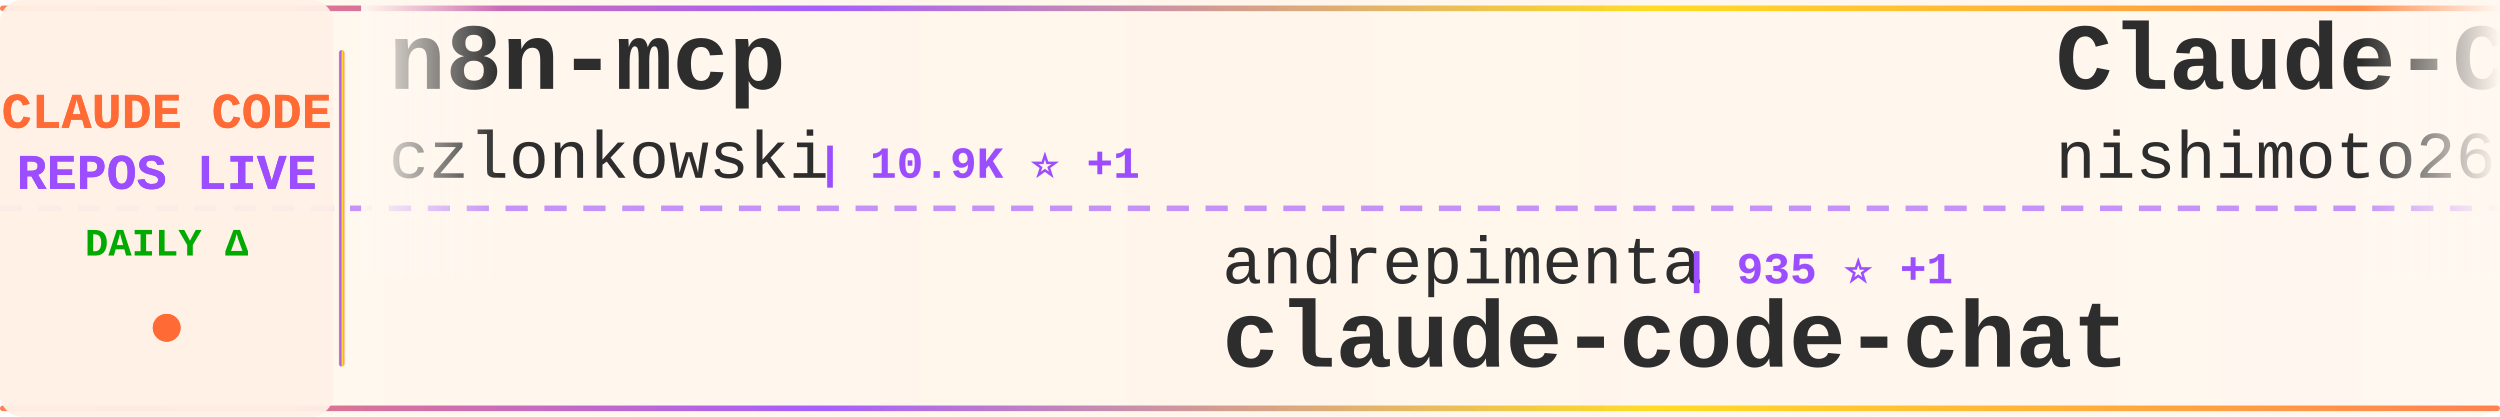
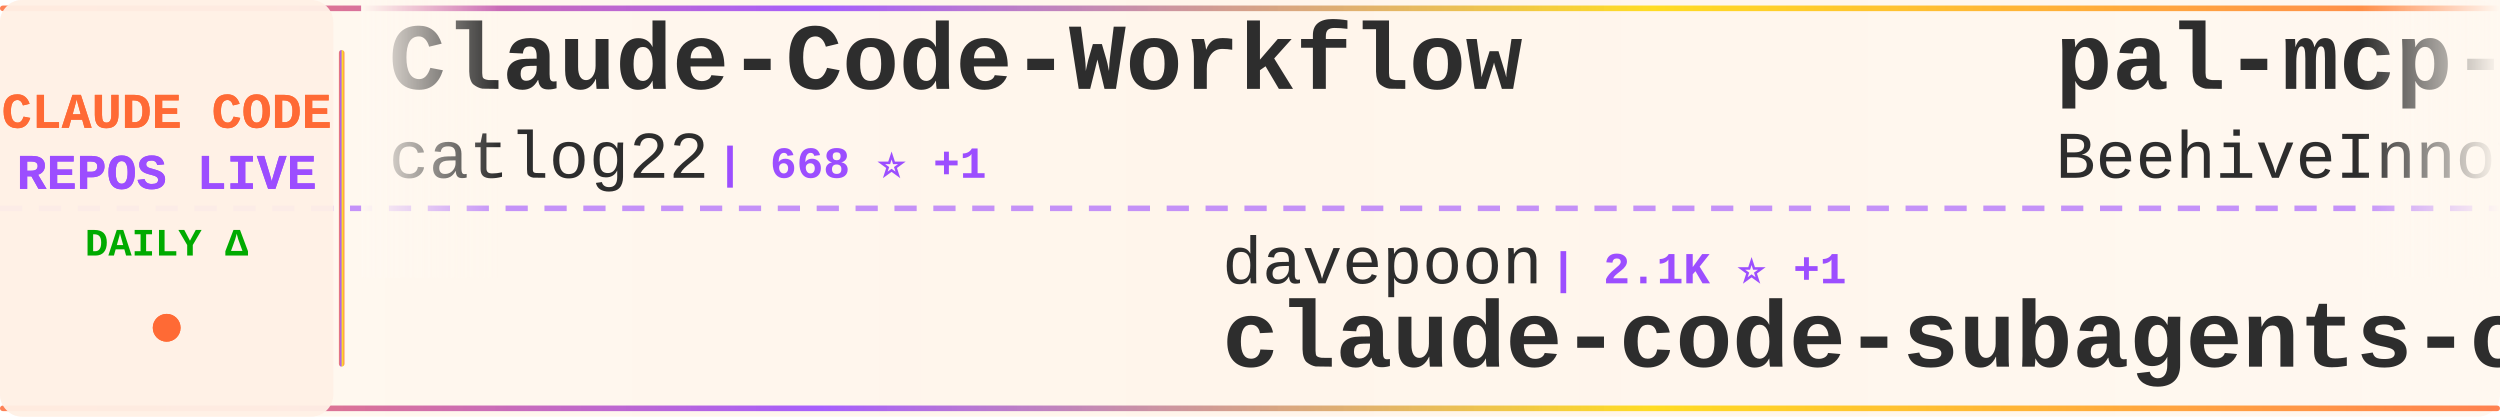
<svg xmlns="http://www.w3.org/2000/svg" width="900" height="150">
  <defs>
    <linearGradient id="tickerBg" x1="0%" y1="0%" x2="100%" y2="0%">
      <stop offset="0%" style="stop-color:#fff8f0;stop-opacity:0.98" />
      <stop offset="50%" style="stop-color:#fff5eb;stop-opacity:1" />
      <stop offset="100%" style="stop-color:#fff8f0;stop-opacity:0.98" />
    </linearGradient>
    <linearGradient id="borderGrad" x1="0%" y1="0%" x2="100%" y2="0%">
      <stop offset="0%" style="stop-color:#FF6B35;stop-opacity:0.85">
        <animate attributeName="stop-opacity" values="0.85;1;0.85" dur="2s" repeatCount="indefinite" />
      </stop>
      <stop offset="33%" style="stop-color:#9C4EFF;stop-opacity:0.9">
        <animate attributeName="stop-opacity" values="0.9;1;0.9" dur="2.2s" repeatCount="indefinite" />
      </stop>
      <stop offset="66%" style="stop-color:#FFD700;stop-opacity:0.85">
        <animate attributeName="stop-opacity" values="0.85;1;0.85" dur="1.8s" repeatCount="indefinite" />
      </stop>
      <stop offset="100%" style="stop-color:#FF6B35;stop-opacity:0.85">
        <animate attributeName="stop-opacity" values="0.85;1;0.85" dur="2s" repeatCount="indefinite" />
      </stop>
    </linearGradient>
    <filter id="textGlow">
      <feGaussianBlur stdDeviation="0.15" result="coloredBlur" />
      <feMerge>
        <feMergeNode in="coloredBlur" />
        <feMergeNode in="SourceGraphic" />
      </feMerge>
    </filter>
    <filter id="metricGlow">
      <feGaussianBlur stdDeviation="0.2" result="coloredBlur" />
      <feMerge>
        <feMergeNode in="coloredBlur" />
        <feMergeNode in="SourceGraphic" />
      </feMerge>
    </filter>
    <linearGradient id="leftFade" x1="0%" y1="0%" x2="100%" y2="0%">
      <stop offset="0%" style="stop-color:#fff8f0;stop-opacity:1" />
      <stop offset="100%" style="stop-color:#fff8f0;stop-opacity:0" />
    </linearGradient>
    <linearGradient id="rightFade" x1="0%" y1="0%" x2="100%" y2="0%">
      <stop offset="0%" style="stop-color:#fff8f0;stop-opacity:0" />
      <stop offset="100%" style="stop-color:#fff8f0;stop-opacity:1" />
    </linearGradient>
  </defs>
  <rect width="900" height="150" fill="url(#tickerBg)" rx="8" />
  <rect x="0" y="2" width="900" height="2" fill="url(#borderGrad)" rx="1" />
  <rect x="0" y="146" width="900" height="2" fill="url(#borderGrad)" rx="1" />
  <line x1="0" y1="75" x2="900" y2="75" stroke="#9C4EFF" stroke-width="2" stroke-dasharray="8 6" opacity="0.6" />
  <rect x="0" y="0" width="120" height="150" fill="#fff0e6" opacity="0.95" rx="8" />
  <text x="60" y="46" font-family="'Courier New', monospace" font-size="18" font-weight="bold" fill="#FF6B35" text-anchor="middle" filter="url(#textGlow)">
    CLAUDE CODE
  </text>
  <text x="60" y="68" font-family="'Courier New', monospace" font-size="18" font-weight="bold" fill="#9C4EFF" text-anchor="middle" filter="url(#textGlow)">
    REPOS LIVE
  </text>
  <text x="60" y="92" font-family="'Courier New', monospace" font-size="14" font-weight="bold" fill="#00aa00" text-anchor="middle">
    DAILY Δ
  </text>
  <circle cx="60" cy="118" r="5" fill="#FF6B35" filter="url(#metricGlow)">
    <animate attributeName="r" values="4;6;4" dur="1.5s" repeatCount="indefinite" />
    <animate attributeName="opacity" values="0.6;1;0.6" dur="1.5s" repeatCount="indefinite" />
  </circle>
  <rect x="122" y="18" width="2" height="114" fill="url(#borderGrad)" rx="1" />
  <clipPath id="tickerClip">
    <rect x="130" y="0" width="770" height="150" />
  </clipPath>
  <g clip-path="url(#tickerClip)">
    <g id="tickerItems">
      <animateTransform attributeName="transform" attributeType="XML" type="translate" from="0 0" to="-3000 0" dur="54s" repeatCount="indefinite" />
      <g transform="translate(0, 0)">
-         <text x="140" y="32" font-family="'Courier New', monospace" font-size="34" font-weight="bold" fill="#2d2d2d">n8n-mcp</text>
-         <text x="140" y="64" font-family="'Courier New', monospace" font-size="24" font-weight="normal" fill="#2d2d2d" opacity="1.0">czlonkowski</text>
-         <text x="294" y="64" font-family="'Courier New', monospace" font-size="16" font-weight="bold" fill="#9C4EFF"> | 10.9K ⭐ +1</text>
+         <text x="140" y="32" font-family="'Courier New', monospace" font-size="34" font-weight="bold" fill="#2d2d2d">Claude-Code-Workflow</text>
+         <text x="140" y="64" font-family="'Courier New', monospace" font-size="24" font-weight="normal" fill="#2d2d2d" opacity="1.0">catlog22</text>
+         <text x="258" y="64" font-family="'Courier New', monospace" font-size="16" font-weight="bold" fill="#9C4EFF"> | 668 ⭐ +1</text>
      </g>
      <g transform="translate(300, 0)">
-         <text x="140" y="102" font-family="'Courier New', monospace" font-size="24" font-weight="normal" fill="#2d2d2d" opacity="1.0">andrepimenta</text>
-         <text x="306" y="102" font-family="'Courier New', monospace" font-size="16" font-weight="bold" fill="#9C4EFF"> | 935 ⭐ +1</text>
-         <text x="140" y="132" font-family="'Courier New', monospace" font-size="34" font-weight="bold" fill="#2d2d2d">claude-code-chat</text>
+         <text x="140" y="102" font-family="'Courier New', monospace" font-size="24" font-weight="normal" fill="#2d2d2d" opacity="1.0">davepoon</text>
+         <text x="258" y="102" font-family="'Courier New', monospace" font-size="16" font-weight="bold" fill="#9C4EFF"> | 2.1K ⭐ +1</text>
+         <text x="140" y="132" font-family="'Courier New', monospace" font-size="34" font-weight="bold" fill="#2d2d2d">claude-code-subagents-co...</text>
      </g>
      <g transform="translate(600, 0)">
-         <text x="140" y="32" font-family="'Courier New', monospace" font-size="34" font-weight="bold" fill="#2d2d2d">Claude-Code-Communicatio...</text>
-         <text x="140" y="64" font-family="'Courier New', monospace" font-size="24" font-weight="normal" fill="#2d2d2d" opacity="1.0">nishimoto265</text>
-         <text x="306" y="64" font-family="'Courier New', monospace" font-size="16" font-weight="bold" fill="#9C4EFF"> | 463 ⭐</text>
+         <text x="140" y="32" font-family="'Courier New', monospace" font-size="34" font-weight="bold" fill="#2d2d2d">pal-mcp-server</text>
+         <text x="140" y="64" font-family="'Courier New', monospace" font-size="24" font-weight="normal" fill="#2d2d2d" opacity="1.0">BeehiveInnovations</text>
+         <text x="378" y="64" font-family="'Courier New', monospace" font-size="16" font-weight="bold" fill="#9C4EFF"> | 10.6K ⭐ +6</text>
      </g>
      <g transform="translate(900, 0)">
-         <text x="140" y="102" font-family="'Courier New', monospace" font-size="24" font-weight="normal" fill="#2d2d2d" opacity="1.0">github</text>
-         <text x="234" y="102" font-family="'Courier New', monospace" font-size="16" font-weight="bold" fill="#9C4EFF"> | 57.1K ⭐ +58</text>
-         <text x="140" y="132" font-family="'Courier New', monospace" font-size="34" font-weight="bold" fill="#2d2d2d">spec-kit</text>
+         <text x="140" y="102" font-family="'Courier New', monospace" font-size="24" font-weight="normal" fill="#2d2d2d" opacity="1.0">pchalasani</text>
+         <text x="282" y="102" font-family="'Courier New', monospace" font-size="16" font-weight="bold" fill="#9C4EFF"> | 566 ⭐</text>
+         <text x="140" y="132" font-family="'Courier New', monospace" font-size="34" font-weight="bold" fill="#2d2d2d">claude-code-tools</text>
      </g>
      <g transform="translate(1200, 0)">
-         <text x="140" y="32" font-family="'Courier New', monospace" font-size="34" font-weight="bold" fill="#2d2d2d">claude-code-hooks-master...</text>
-         <text x="140" y="64" font-family="'Courier New', monospace" font-size="24" font-weight="normal" fill="#2d2d2d" opacity="1.0">disler</text>
-         <text x="234" y="64" font-family="'Courier New', monospace" font-size="16" font-weight="bold" fill="#9C4EFF"> | 2.0K ⭐</text>
+         <text x="140" y="32" font-family="'Courier New', monospace" font-size="34" font-weight="bold" fill="#2d2d2d">humanlayer</text>
+         <text x="140" y="64" font-family="'Courier New', monospace" font-size="24" font-weight="normal" fill="#2d2d2d" opacity="1.0">humanlayer</text>
+         <text x="282" y="64" font-family="'Courier New', monospace" font-size="16" font-weight="bold" fill="#9C4EFF"> | 8.1K ⭐ +7</text>
      </g>
      <g transform="translate(1500, 0)">
-         <text x="140" y="102" font-family="'Courier New', monospace" font-size="24" font-weight="normal" fill="#2d2d2d" opacity="1.0">Cranot</text>
-         <text x="234" y="102" font-family="'Courier New', monospace" font-size="16" font-weight="bold" fill="#9C4EFF"> | 2.2K ⭐</text>
-         <text x="140" y="132" font-family="'Courier New', monospace" font-size="34" font-weight="bold" fill="#2d2d2d">claude-code-guide</text>
+         <text x="140" y="102" font-family="'Courier New', monospace" font-size="24" font-weight="normal" fill="#2d2d2d" opacity="1.0">9j</text>
+         <text x="186" y="102" font-family="'Courier New', monospace" font-size="16" font-weight="bold" fill="#9C4EFF"> | 415 ⭐</text>
+         <text x="140" y="132" font-family="'Courier New', monospace" font-size="34" font-weight="bold" fill="#2d2d2d">claude-code-mux</text>
      </g>
      <g transform="translate(1800, 0)">
-         <text x="140" y="32" font-family="'Courier New', monospace" font-size="34" font-weight="bold" fill="#2d2d2d">claude-code-docs</text>
-         <text x="140" y="64" font-family="'Courier New', monospace" font-size="24" font-weight="normal" fill="#2d2d2d" opacity="1.0">ericbuess</text>
-         <text x="270" y="64" font-family="'Courier New', monospace" font-size="16" font-weight="bold" fill="#9C4EFF"> | 510 ⭐</text>
+         <text x="140" y="32" font-family="'Courier New', monospace" font-size="34" font-weight="bold" fill="#2d2d2d">claude-code-plugins-plus...</text>
+         <text x="140" y="64" font-family="'Courier New', monospace" font-size="24" font-weight="normal" fill="#2d2d2d" opacity="1.0">jeremylongshore</text>
+         <text x="342" y="64" font-family="'Courier New', monospace" font-size="16" font-weight="bold" fill="#9C4EFF"> | 743 ⭐ +4</text>
      </g>
      <g transform="translate(2100, 0)">
-         <text x="140" y="102" font-family="'Courier New', monospace" font-size="24" font-weight="normal" fill="#2d2d2d" opacity="1.0">JessyTsui</text>
-         <text x="270" y="102" font-family="'Courier New', monospace" font-size="16" font-weight="bold" fill="#9C4EFF"> | 897 ⭐</text>
-         <text x="140" y="132" font-family="'Courier New', monospace" font-size="34" font-weight="bold" fill="#2d2d2d">Claude-Code-Remote</text>
+         <text x="140" y="102" font-family="'Courier New', monospace" font-size="24" font-weight="normal" fill="#2d2d2d" opacity="1.0">revfactory</text>
+         <text x="282" y="102" font-family="'Courier New', monospace" font-size="16" font-weight="bold" fill="#9C4EFF"> | 729 ⭐</text>
+         <text x="140" y="132" font-family="'Courier New', monospace" font-size="34" font-weight="bold" fill="#2d2d2d">claude-code-mastering</text>
      </g>
      <g transform="translate(2400, 0)">
-         <text x="140" y="32" font-family="'Courier New', monospace" font-size="34" font-weight="bold" fill="#2d2d2d">sc-claude-code-files</text>
-         <text x="140" y="64" font-family="'Courier New', monospace" font-size="24" font-weight="normal" fill="#2d2d2d" opacity="1.0">https-deeplearning-ai</text>
-         <text x="414" y="64" font-family="'Courier New', monospace" font-size="16" font-weight="bold" fill="#9C4EFF"> | 337 ⭐</text>
+         <text x="140" y="32" font-family="'Courier New', monospace" font-size="34" font-weight="bold" fill="#2d2d2d">claude-code-hub</text>
+         <text x="140" y="64" font-family="'Courier New', monospace" font-size="24" font-weight="normal" fill="#2d2d2d" opacity="1.0">zsio</text>
+         <text x="210" y="64" font-family="'Courier New', monospace" font-size="16" font-weight="bold" fill="#9C4EFF"> | 138 ⭐</text>
      </g>
      <g transform="translate(2700, 0)">
-         <text x="140" y="102" font-family="'Courier New', monospace" font-size="24" font-weight="normal" fill="#2d2d2d" opacity="1.0">nikivdev</text>
-         <text x="258" y="102" font-family="'Courier New', monospace" font-size="16" font-weight="bold" fill="#9C4EFF"> | 4.8K ⭐</text>
-         <text x="140" y="132" font-family="'Courier New', monospace" font-size="34" font-weight="bold" fill="#2d2d2d">research</text>
+         <text x="140" y="102" font-family="'Courier New', monospace" font-size="24" font-weight="normal" fill="#2d2d2d" opacity="1.0">nishimoto265</text>
+         <text x="306" y="102" font-family="'Courier New', monospace" font-size="16" font-weight="bold" fill="#9C4EFF"> | 463 ⭐</text>
+         <text x="140" y="132" font-family="'Courier New', monospace" font-size="34" font-weight="bold" fill="#2d2d2d">Claude-Code-Communicatio...</text>
      </g>
      <g transform="translate(3000, 0)">
-         <text x="140" y="32" font-family="'Courier New', monospace" font-size="34" font-weight="bold" fill="#2d2d2d">n8n-mcp</text>
-         <text x="140" y="64" font-family="'Courier New', monospace" font-size="24" font-weight="normal" fill="#2d2d2d" opacity="1.0">czlonkowski</text>
-         <text x="294" y="64" font-family="'Courier New', monospace" font-size="16" font-weight="bold" fill="#9C4EFF"> | 10.9K ⭐ +1</text>
+         <text x="140" y="32" font-family="'Courier New', monospace" font-size="34" font-weight="bold" fill="#2d2d2d">Claude-Code-Workflow</text>
+         <text x="140" y="64" font-family="'Courier New', monospace" font-size="24" font-weight="normal" fill="#2d2d2d" opacity="1.0">catlog22</text>
+         <text x="258" y="64" font-family="'Courier New', monospace" font-size="16" font-weight="bold" fill="#9C4EFF"> | 668 ⭐ +1</text>
      </g>
      <g transform="translate(3300, 0)">
-         <text x="140" y="102" font-family="'Courier New', monospace" font-size="24" font-weight="normal" fill="#2d2d2d" opacity="1.0">andrepimenta</text>
-         <text x="306" y="102" font-family="'Courier New', monospace" font-size="16" font-weight="bold" fill="#9C4EFF"> | 935 ⭐ +1</text>
-         <text x="140" y="132" font-family="'Courier New', monospace" font-size="34" font-weight="bold" fill="#2d2d2d">claude-code-chat</text>
+         <text x="140" y="102" font-family="'Courier New', monospace" font-size="24" font-weight="normal" fill="#2d2d2d" opacity="1.0">davepoon</text>
+         <text x="258" y="102" font-family="'Courier New', monospace" font-size="16" font-weight="bold" fill="#9C4EFF"> | 2.1K ⭐ +1</text>
+         <text x="140" y="132" font-family="'Courier New', monospace" font-size="34" font-weight="bold" fill="#2d2d2d">claude-code-subagents-co...</text>
      </g>
      <g transform="translate(3600, 0)">
-         <text x="140" y="32" font-family="'Courier New', monospace" font-size="34" font-weight="bold" fill="#2d2d2d">Claude-Code-Communicatio...</text>
-         <text x="140" y="64" font-family="'Courier New', monospace" font-size="24" font-weight="normal" fill="#2d2d2d" opacity="1.0">nishimoto265</text>
-         <text x="306" y="64" font-family="'Courier New', monospace" font-size="16" font-weight="bold" fill="#9C4EFF"> | 463 ⭐</text>
+         <text x="140" y="32" font-family="'Courier New', monospace" font-size="34" font-weight="bold" fill="#2d2d2d">pal-mcp-server</text>
+         <text x="140" y="64" font-family="'Courier New', monospace" font-size="24" font-weight="normal" fill="#2d2d2d" opacity="1.0">BeehiveInnovations</text>
+         <text x="378" y="64" font-family="'Courier New', monospace" font-size="16" font-weight="bold" fill="#9C4EFF"> | 10.6K ⭐ +6</text>
      </g>
      <g transform="translate(3900, 0)">
-         <text x="140" y="102" font-family="'Courier New', monospace" font-size="24" font-weight="normal" fill="#2d2d2d" opacity="1.0">github</text>
-         <text x="234" y="102" font-family="'Courier New', monospace" font-size="16" font-weight="bold" fill="#9C4EFF"> | 57.1K ⭐ +58</text>
-         <text x="140" y="132" font-family="'Courier New', monospace" font-size="34" font-weight="bold" fill="#2d2d2d">spec-kit</text>
+         <text x="140" y="102" font-family="'Courier New', monospace" font-size="24" font-weight="normal" fill="#2d2d2d" opacity="1.0">pchalasani</text>
+         <text x="282" y="102" font-family="'Courier New', monospace" font-size="16" font-weight="bold" fill="#9C4EFF"> | 566 ⭐</text>
+         <text x="140" y="132" font-family="'Courier New', monospace" font-size="34" font-weight="bold" fill="#2d2d2d">claude-code-tools</text>
      </g>
    </g>
  </g>
  <rect x="130" y="0" width="50" height="100" fill="url(#leftFade)" />
  <rect x="850" y="0" width="50" height="100" fill="url(#rightFade)" />
</svg>
